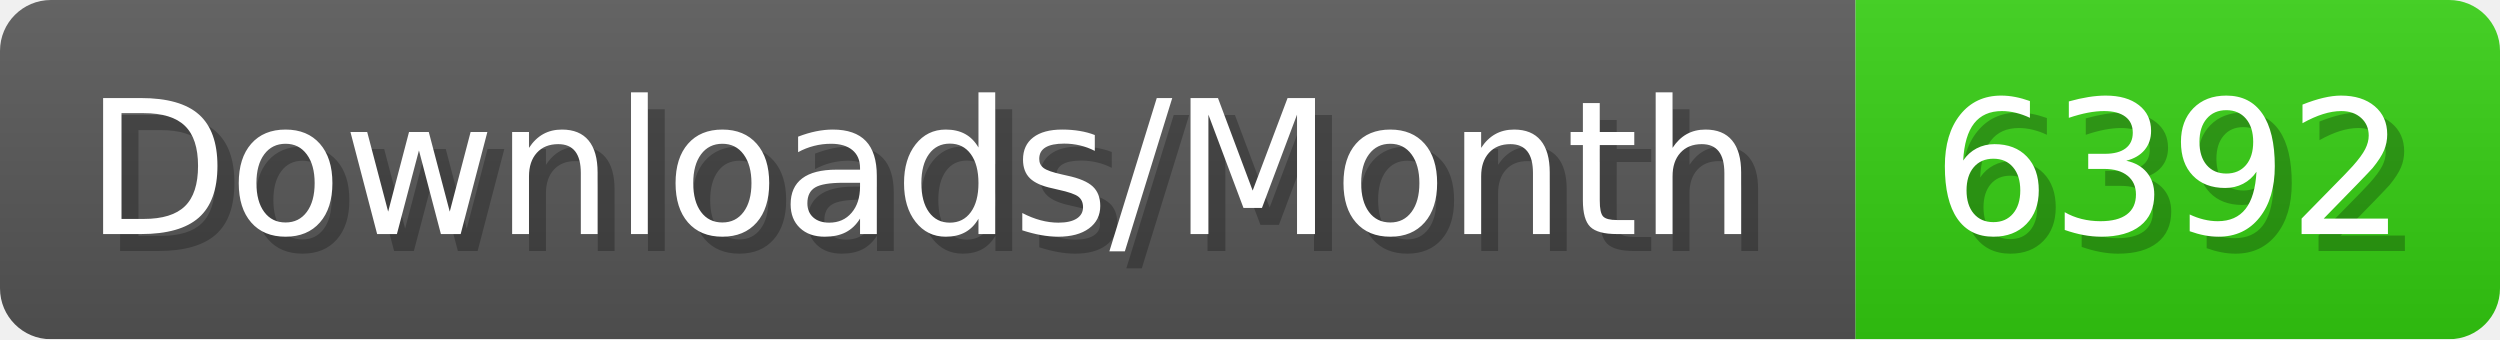
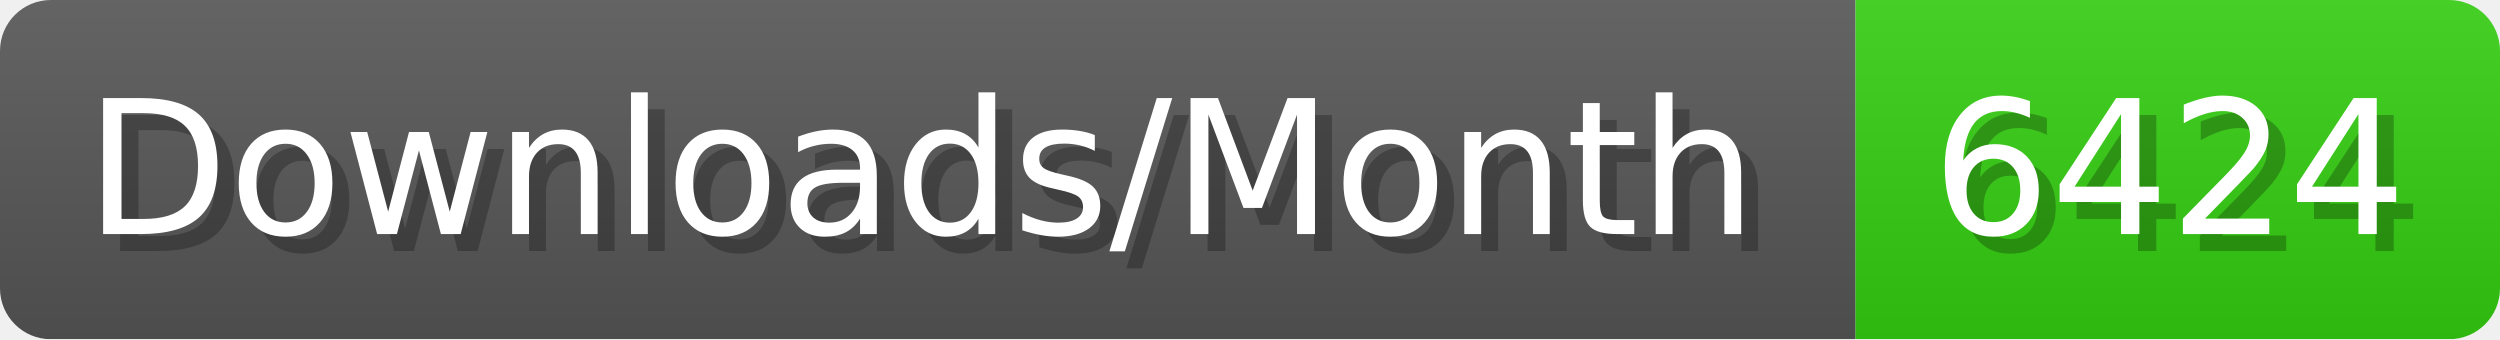
- <svg xmlns="http://www.w3.org/2000/svg" width="147.4" height="20" viewBox="0 0 1474 200" role="img" aria-label="Downloads/Month: 6392">
+ <svg xmlns="http://www.w3.org/2000/svg" width="147.4" height="20" viewBox="0 0 1474 200" role="img" aria-label="Downloads/Month: 6424">
  <linearGradient id="YlXUI" x2="0" y2="100%">
    <stop offset="0" stop-opacity=".1" stop-color="#EEE" />
    <stop offset="1" stop-opacity=".1" />
  </linearGradient>
  <mask id="JHhop">
    <rect width="1474" height="200" rx="30" fill="#FFF" />
  </mask>
  <g mask="url(#JHhop)">
    <rect width="1094" height="200" fill="#555" />
    <rect width="380" height="200" fill="#3C1" x="1094" />
    <rect width="1474" height="200" fill="url(#YlXUI)" />
  </g>
  <g aria-hidden="true" fill="#fff" text-anchor="start" font-family="Verdana,DejaVu Sans,sans-serif" font-size="110">
    <text x="60" y="148" textLength="994" fill="#000" opacity="0.25">Downloads/Month</text>
    <text x="50" y="138" textLength="994">Downloads/Month</text>
-     <text x="1149" y="148" textLength="280" fill="#000" opacity="0.25">6392</text>
-     <text x="1139" y="138" textLength="280">6392</text>
+     <text x="1149" y="148" textLength="280" fill="#000" opacity="0.25">6424</text>
+     <text x="1139" y="138" textLength="280">6424</text>
  </g>
</svg>
